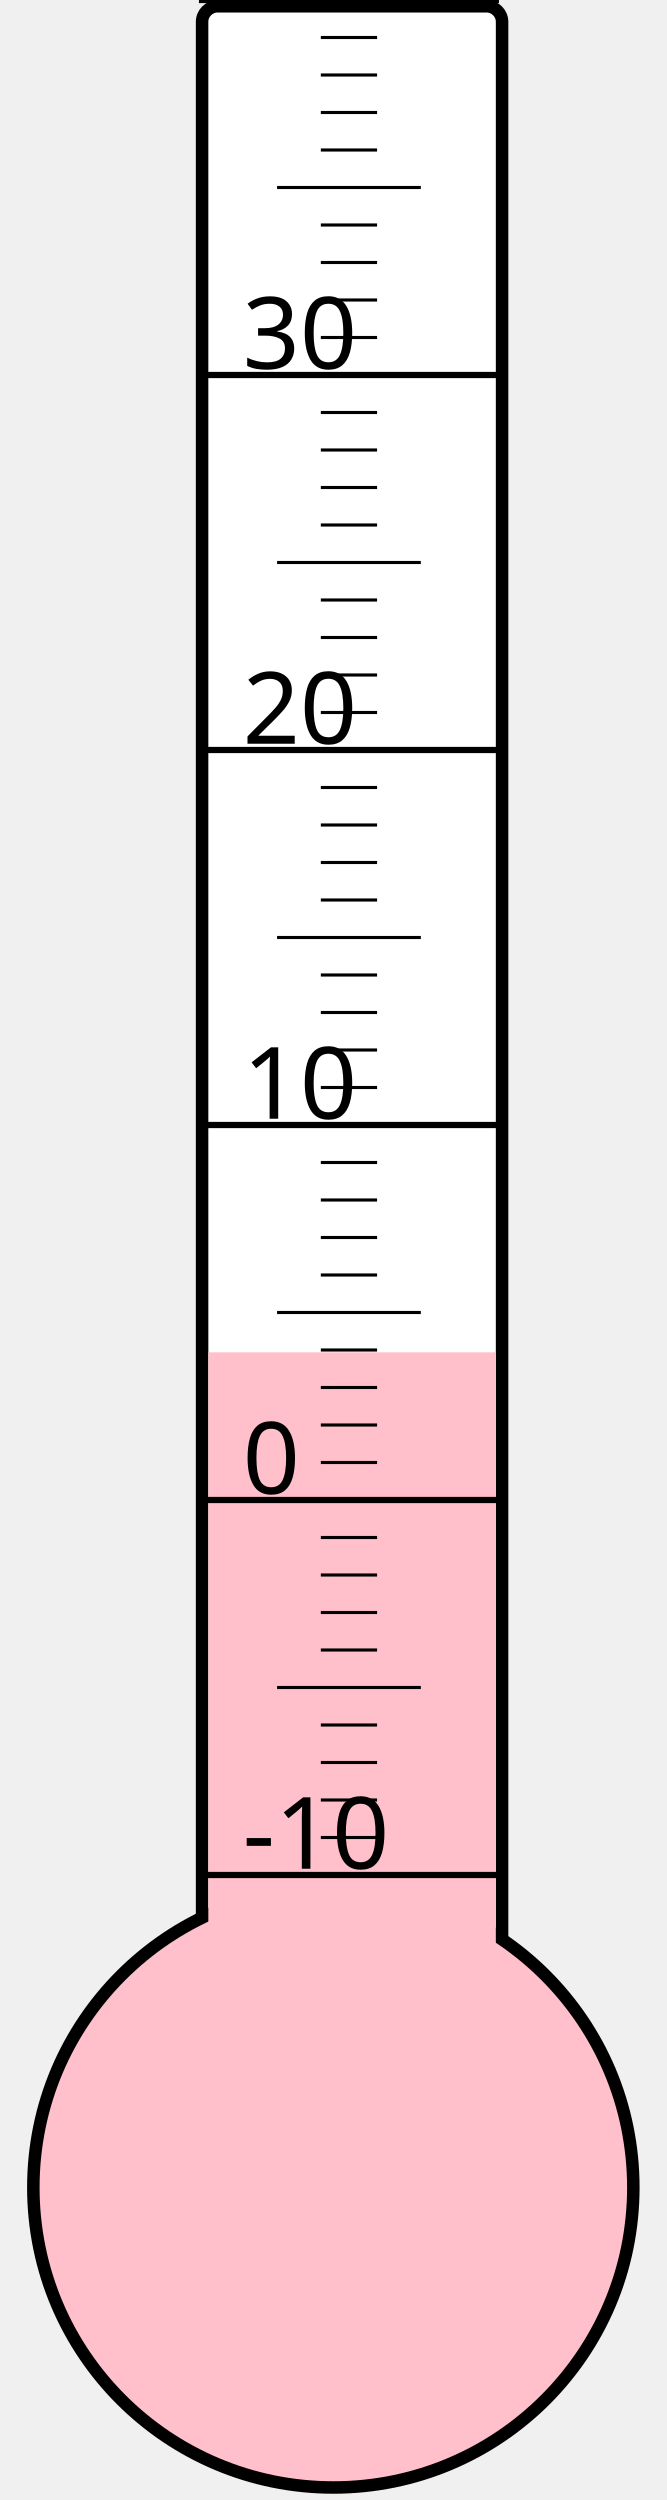
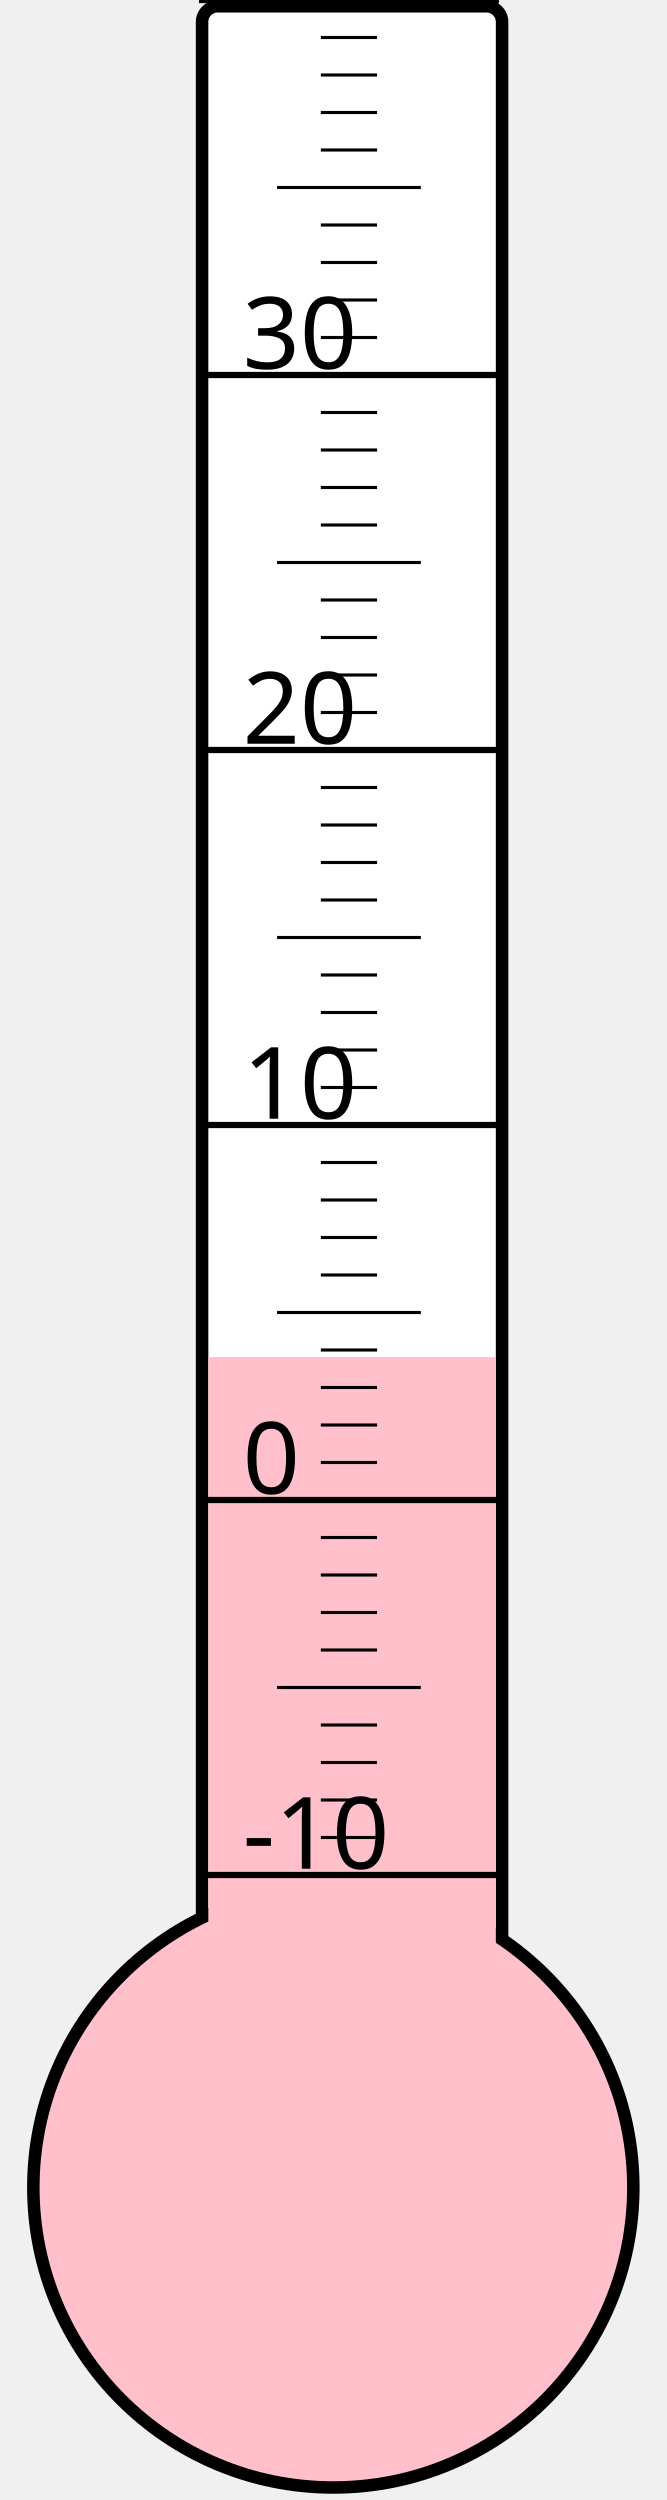
<svg xmlns="http://www.w3.org/2000/svg" width="40px" height="150px" viewBox="0 0 200 800">
  <rect width="200" height="800" x="0" y="0" style="fill: #ffffeb; fill-opacity: 0;" />
  <rect width="96" height="680" x="58" y="2" rx="5" ry="5" style="fill: white; fill-opacity: 1; stroke: black; stroke-width: 4;" />
  <circle cx="100" cy="700" r="96" style="fill: pink; stroke: black; stroke-width: 4;" />
-   <rect width="92" height="267.25" x="60" y="432.75" style="fill: pink; fill-opacity: 1; stroke-width: 0;" />
+   <rect width="92" height="265.75" x="60" y="434.25" style="fill: pink; fill-opacity: 1; stroke-width: 0;" />
  <text x="71" y="598" style="font-family: sans-serif; font-size: 24pt;">-10</text>
  <text x="71" y="478" style="font-family: sans-serif; font-size: 24pt;">0</text>
  <text x="71" y="358" style="font-family: sans-serif; font-size: 24pt;">10</text>
  <text x="71" y="238" style="font-family: sans-serif; font-size: 24pt;">20</text>
  <text x="71" y="118" style="font-family: sans-serif; font-size: 24pt;">30</text>
  <g style="stroke: black;">
    <line x1="57" y1="600" x2="153" y2="600" style="stroke-width: 2;" />
    <line x1="96" y1="588" x2="114" y2="588" style="stroke-width: 1;" />
    <line x1="96" y1="576" x2="114" y2="576" style="stroke-width: 1;" />
    <line x1="96" y1="564" x2="114" y2="564" style="stroke-width: 1;" />
    <line x1="96" y1="552" x2="114" y2="552" style="stroke-width: 1;" />
    <line x1="82" y1="540" x2="128" y2="540" style="stroke-width: 1;" />
    <line x1="96" y1="528" x2="114" y2="528" style="stroke-width: 1;" />
    <line x1="96" y1="516" x2="114" y2="516" style="stroke-width: 1;" />
    <line x1="96" y1="504" x2="114" y2="504" style="stroke-width: 1;" />
    <line x1="96" y1="492" x2="114" y2="492" style="stroke-width: 1;" />
    <line x1="57" y1="480" x2="153" y2="480" style="stroke-width: 2;" />
    <line x1="96" y1="468" x2="114" y2="468" style="stroke-width: 1;" />
    <line x1="96" y1="456" x2="114" y2="456" style="stroke-width: 1;" />
    <line x1="96" y1="444" x2="114" y2="444" style="stroke-width: 1;" />
    <line x1="96" y1="432" x2="114" y2="432" style="stroke-width: 1;" />
    <line x1="82" y1="420" x2="128" y2="420" style="stroke-width: 1;" />
    <line x1="96" y1="408" x2="114" y2="408" style="stroke-width: 1;" />
    <line x1="96" y1="396" x2="114" y2="396" style="stroke-width: 1;" />
    <line x1="96" y1="384" x2="114" y2="384" style="stroke-width: 1;" />
    <line x1="96" y1="372" x2="114" y2="372" style="stroke-width: 1;" />
    <line x1="57" y1="360" x2="153" y2="360" style="stroke-width: 2;" />
    <line x1="96" y1="348" x2="114" y2="348" style="stroke-width: 1;" />
    <line x1="96" y1="336" x2="114" y2="336" style="stroke-width: 1;" />
    <line x1="96" y1="324" x2="114" y2="324" style="stroke-width: 1;" />
    <line x1="96" y1="312" x2="114" y2="312" style="stroke-width: 1;" />
    <line x1="82" y1="300" x2="128" y2="300" style="stroke-width: 1;" />
    <line x1="96" y1="288" x2="114" y2="288" style="stroke-width: 1;" />
    <line x1="96" y1="276" x2="114" y2="276" style="stroke-width: 1;" />
    <line x1="96" y1="264" x2="114" y2="264" style="stroke-width: 1;" />
    <line x1="96" y1="252" x2="114" y2="252" style="stroke-width: 1;" />
    <line x1="57" y1="240" x2="153" y2="240" style="stroke-width: 2;" />
    <line x1="96" y1="228" x2="114" y2="228" style="stroke-width: 1;" />
    <line x1="96" y1="216" x2="114" y2="216" style="stroke-width: 1;" />
    <line x1="96" y1="204" x2="114" y2="204" style="stroke-width: 1;" />
    <line x1="96" y1="192" x2="114" y2="192" style="stroke-width: 1;" />
    <line x1="82" y1="180" x2="128" y2="180" style="stroke-width: 1;" />
    <line x1="96" y1="168" x2="114" y2="168" style="stroke-width: 1;" />
    <line x1="96" y1="156" x2="114" y2="156" style="stroke-width: 1;" />
    <line x1="96" y1="144" x2="114" y2="144" style="stroke-width: 1;" />
    <line x1="96" y1="132" x2="114" y2="132" style="stroke-width: 1;" />
    <line x1="57" y1="120" x2="153" y2="120" style="stroke-width: 2;" />
    <line x1="96" y1="108" x2="114" y2="108" style="stroke-width: 1;" />
    <line x1="96" y1="96" x2="114" y2="96" style="stroke-width: 1;" />
    <line x1="96" y1="84" x2="114" y2="84" style="stroke-width: 1;" />
    <line x1="96" y1="72" x2="114" y2="72" style="stroke-width: 1;" />
    <line x1="82" y1="60" x2="128" y2="60" style="stroke-width: 1;" />
    <line x1="96" y1="48" x2="114" y2="48" style="stroke-width: 1;" />
    <line x1="96" y1="36" x2="114" y2="36" style="stroke-width: 1;" />
    <line x1="96" y1="24" x2="114" y2="24" style="stroke-width: 1;" />
    <line x1="96" y1="12" x2="114" y2="12" style="stroke-width: 1;" />
    <line x1="57" y1="0" x2="153" y2="0" style="stroke-width: 2;" />
  </g>
</svg>
